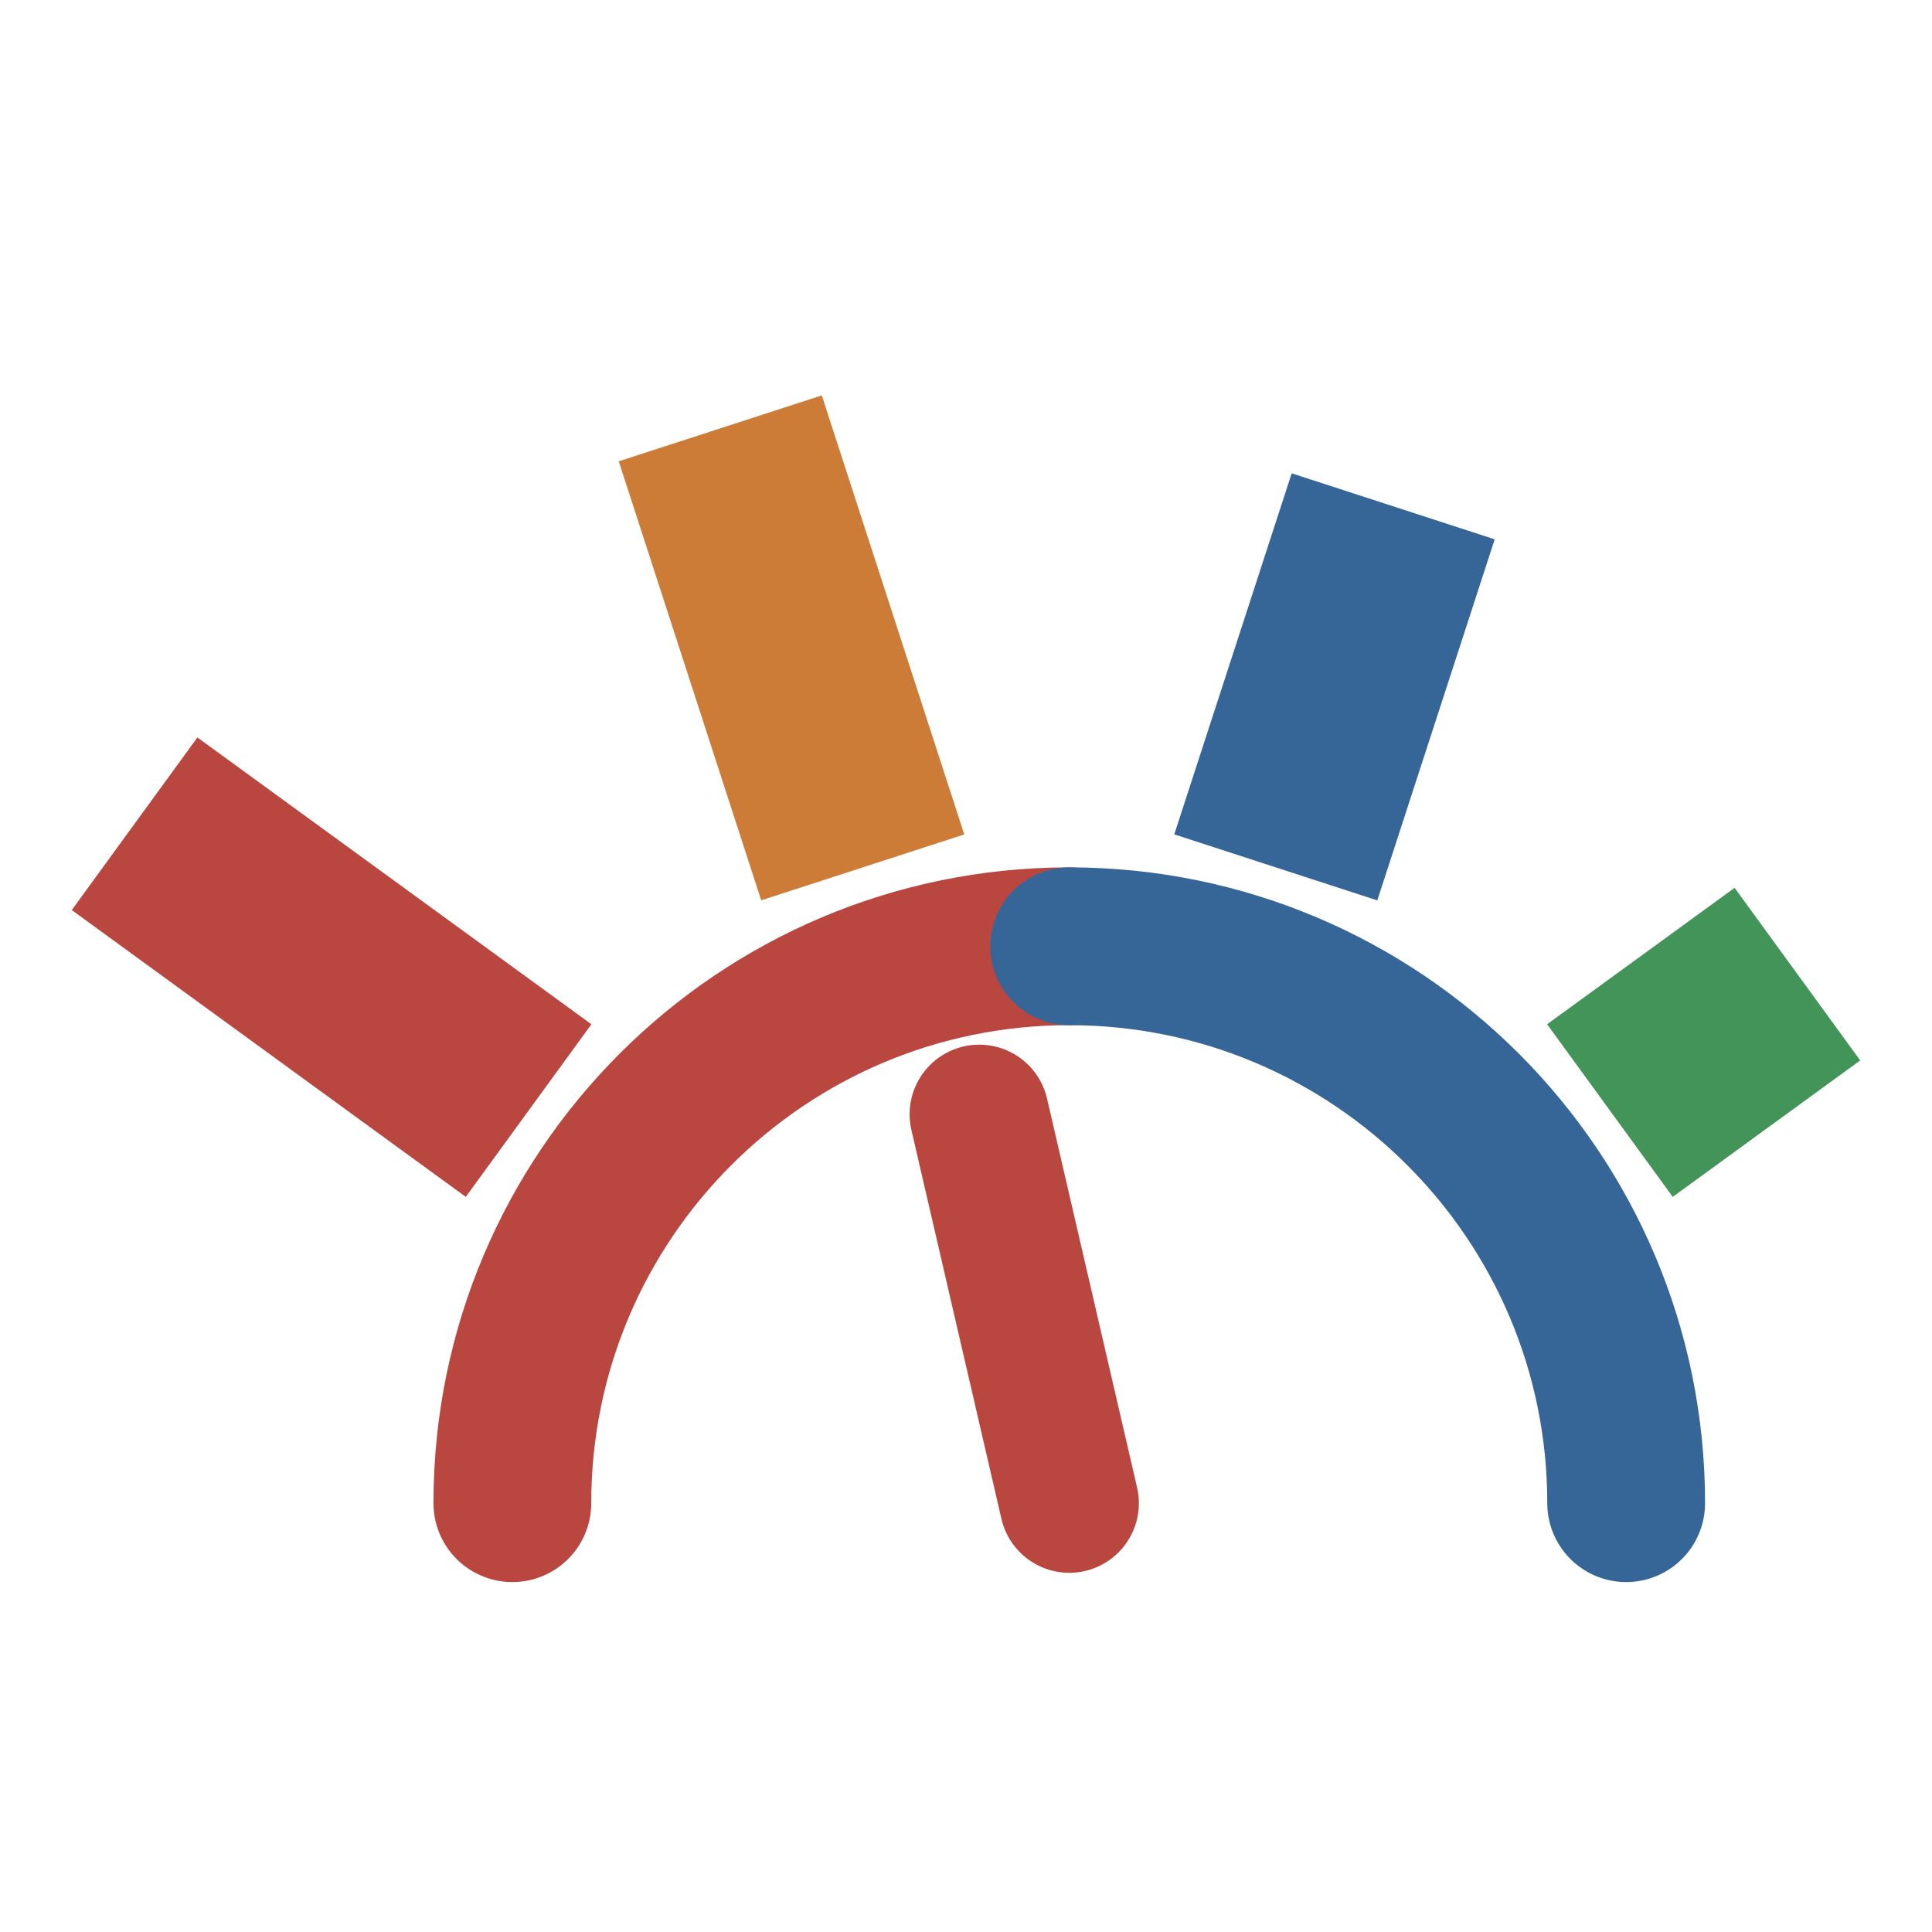
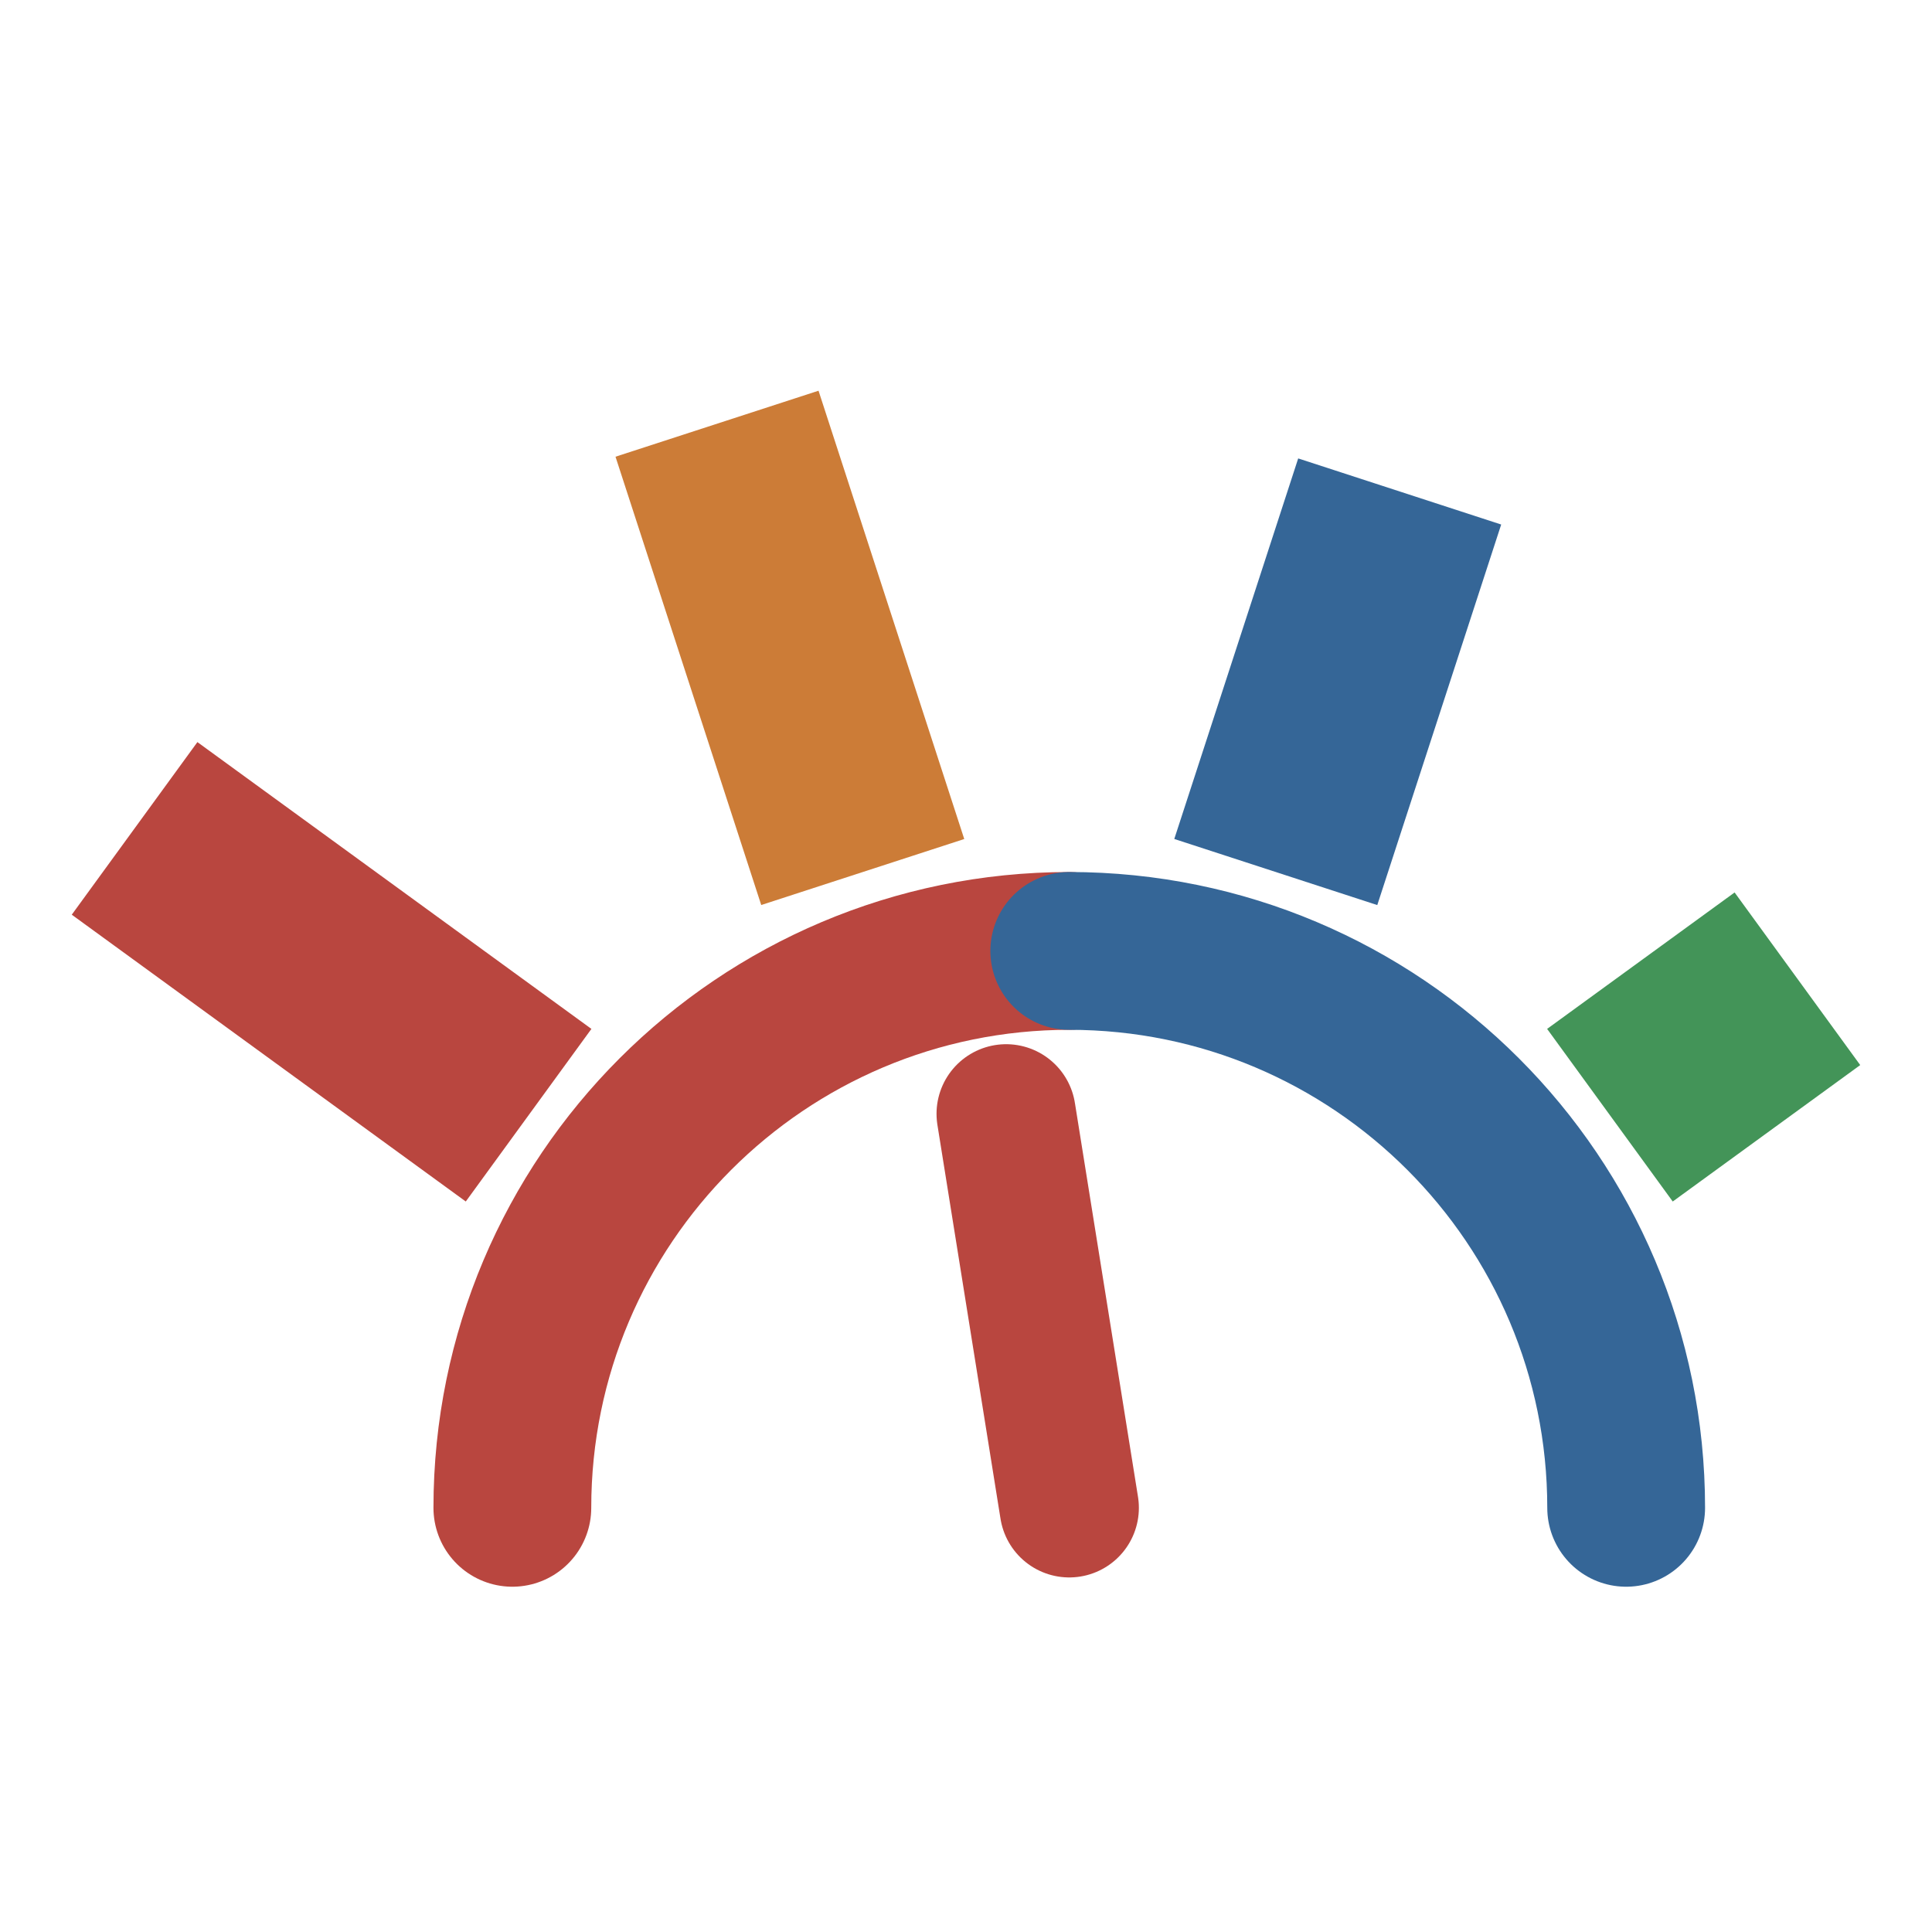
- <svg xmlns="http://www.w3.org/2000/svg" viewBox="-1.04 -7.89 41.63 41.63">
+ <svg xmlns="http://www.w3.org/2000/svg" viewBox="-1.04 -7.99 41.63 41.63">
  <path d="M 10 24.5 A 12 12 0 0 1 22 12.5" fill="none" stroke="#b9463f" stroke-width="3.4" stroke-linecap="round" />
  <path d="M 22 12.5 A 12 12 0 0 1 34 24.5" fill="none" stroke="#356697" stroke-width="3.4" stroke-linecap="round" />
  <line x1="10.35" y1="16.04" x2="1.86" y2="9.86" stroke="#b9463f" stroke-width="4.6" stroke-linecap="butt" />
-   <line x1="17.55" y1="10.8" x2="14.48" y2="1.34" stroke="#cc7c37" stroke-width="4.6" stroke-linecap="butt" />
-   <line x1="26.45" y1="10.8" x2="28.98" y2="3.02" stroke="#356697" stroke-width="4.6" stroke-linecap="butt" />
+   <line x1="17.55" y1="10.8" x2="14.41" y2="1.14" stroke="#cc7c37" stroke-width="4.6" stroke-linecap="butt" />
+   <line x1="26.45" y1="10.8" x2="29.12" y2="2.6" stroke="#356697" stroke-width="4.6" stroke-linecap="butt" />
  <line x1="33.65" y1="16.04" x2="37.69" y2="13.1" stroke="#439458" stroke-width="4.6" stroke-linecap="butt" />
-   <line x1="22" y1="24.5" x2="20.06" y2="16.12" stroke="#b9463f" stroke-width="3" stroke-linecap="round" />
+   <line x1="22" y1="24.5" x2="20.64" y2="16.01" stroke="#b9463f" stroke-width="3" stroke-linecap="round" />
</svg>
